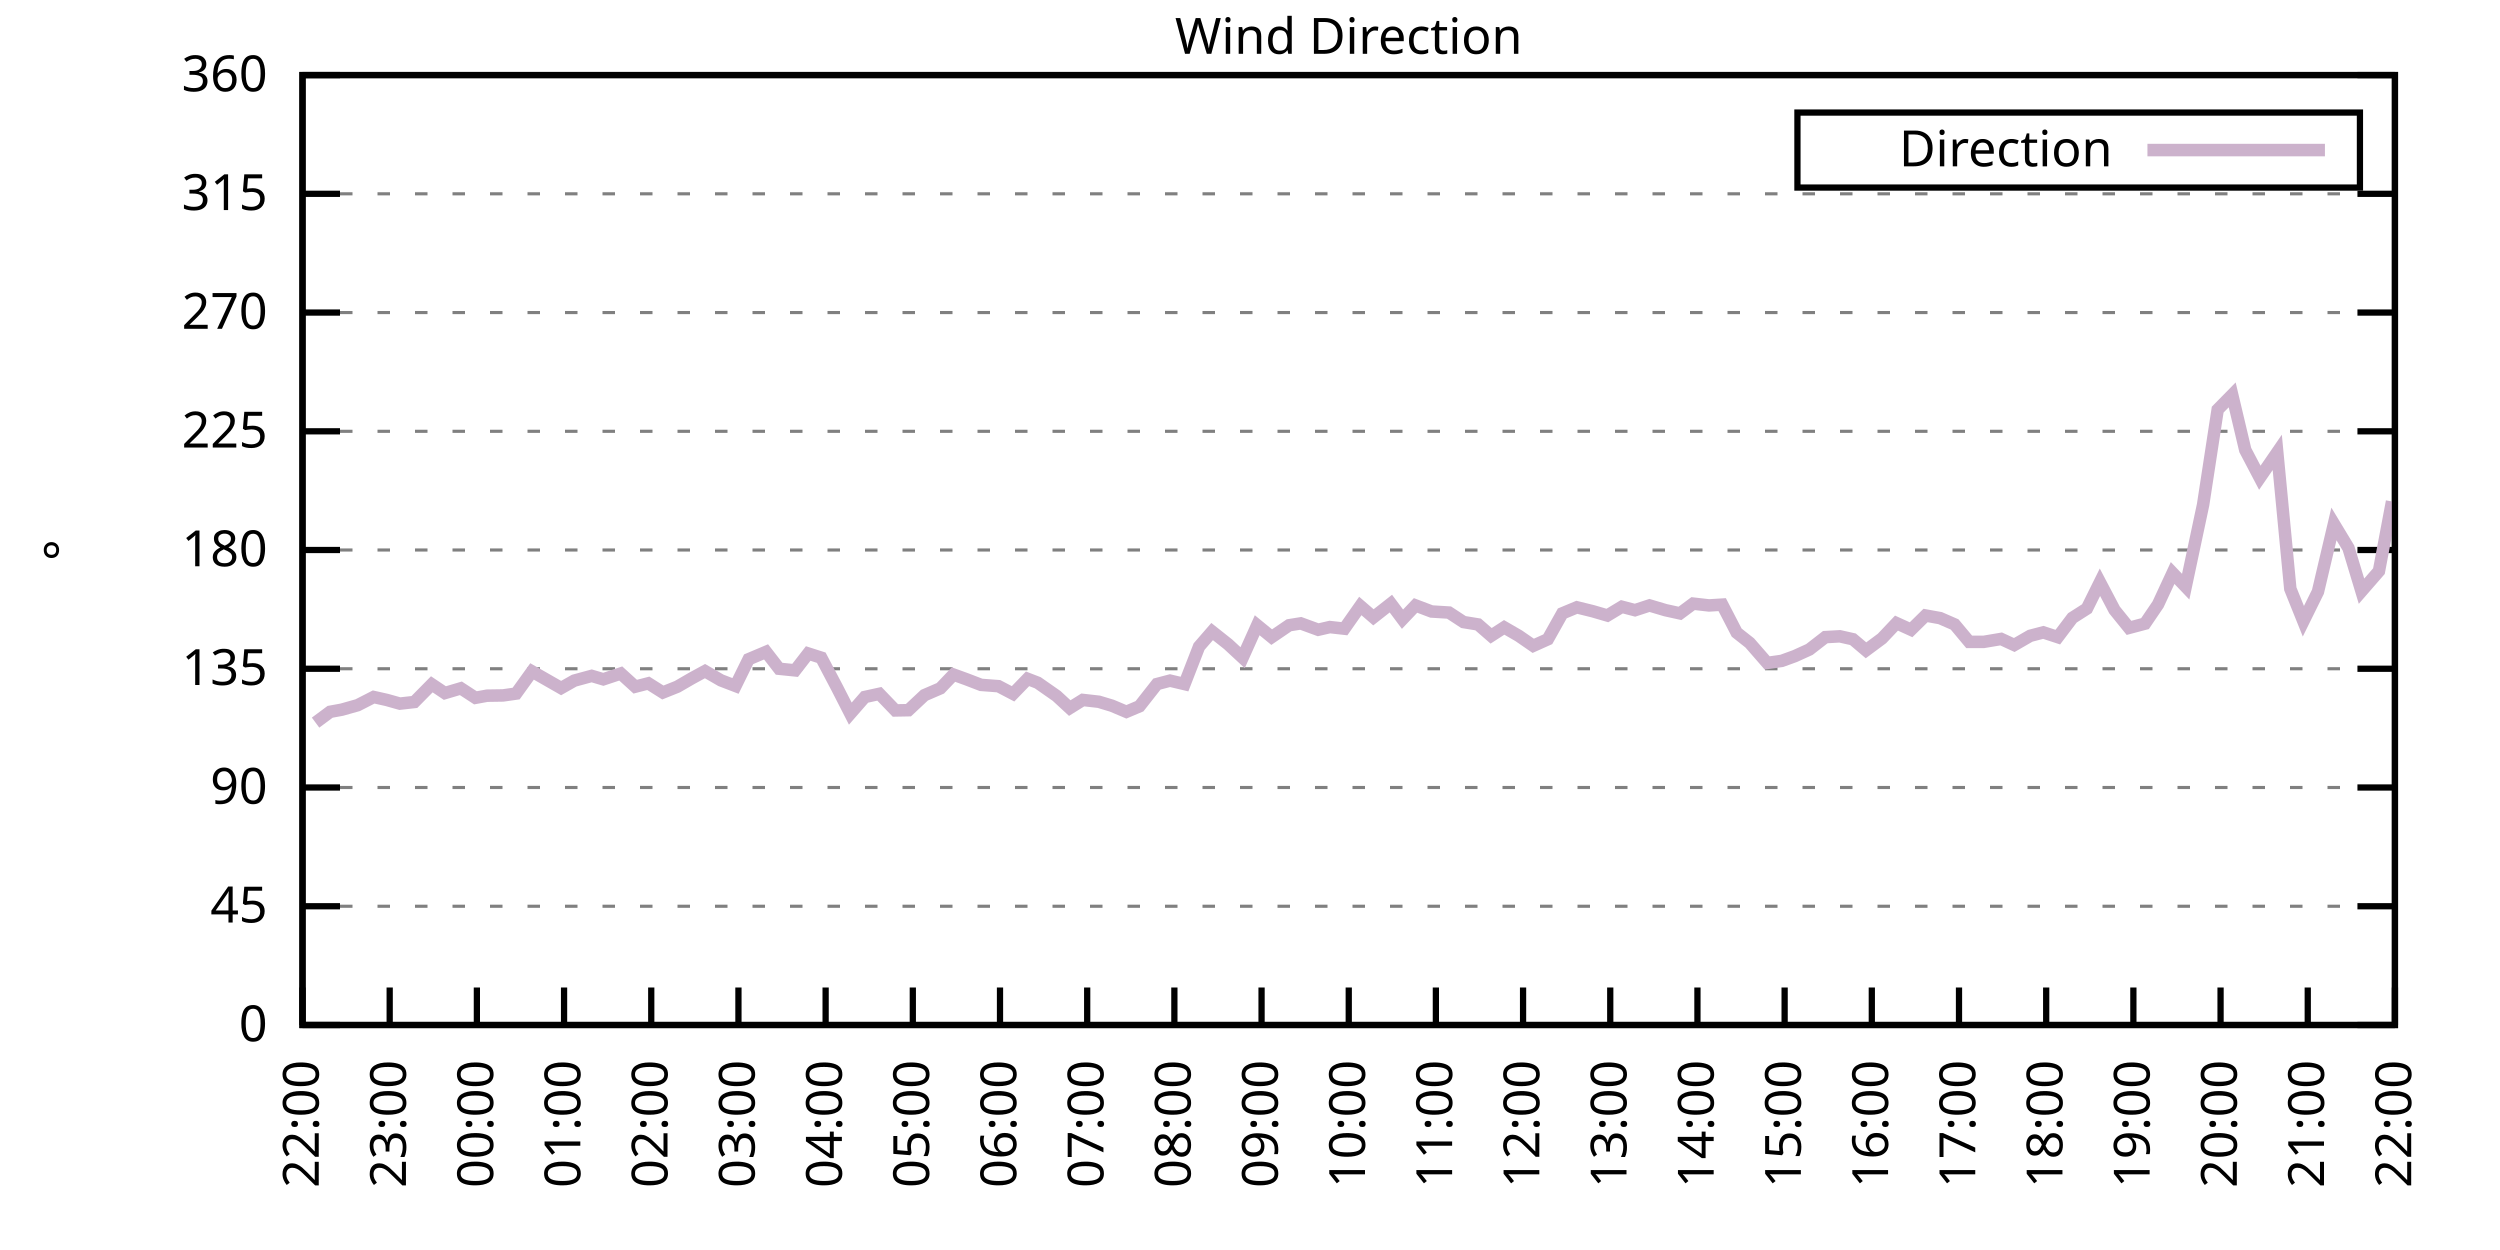
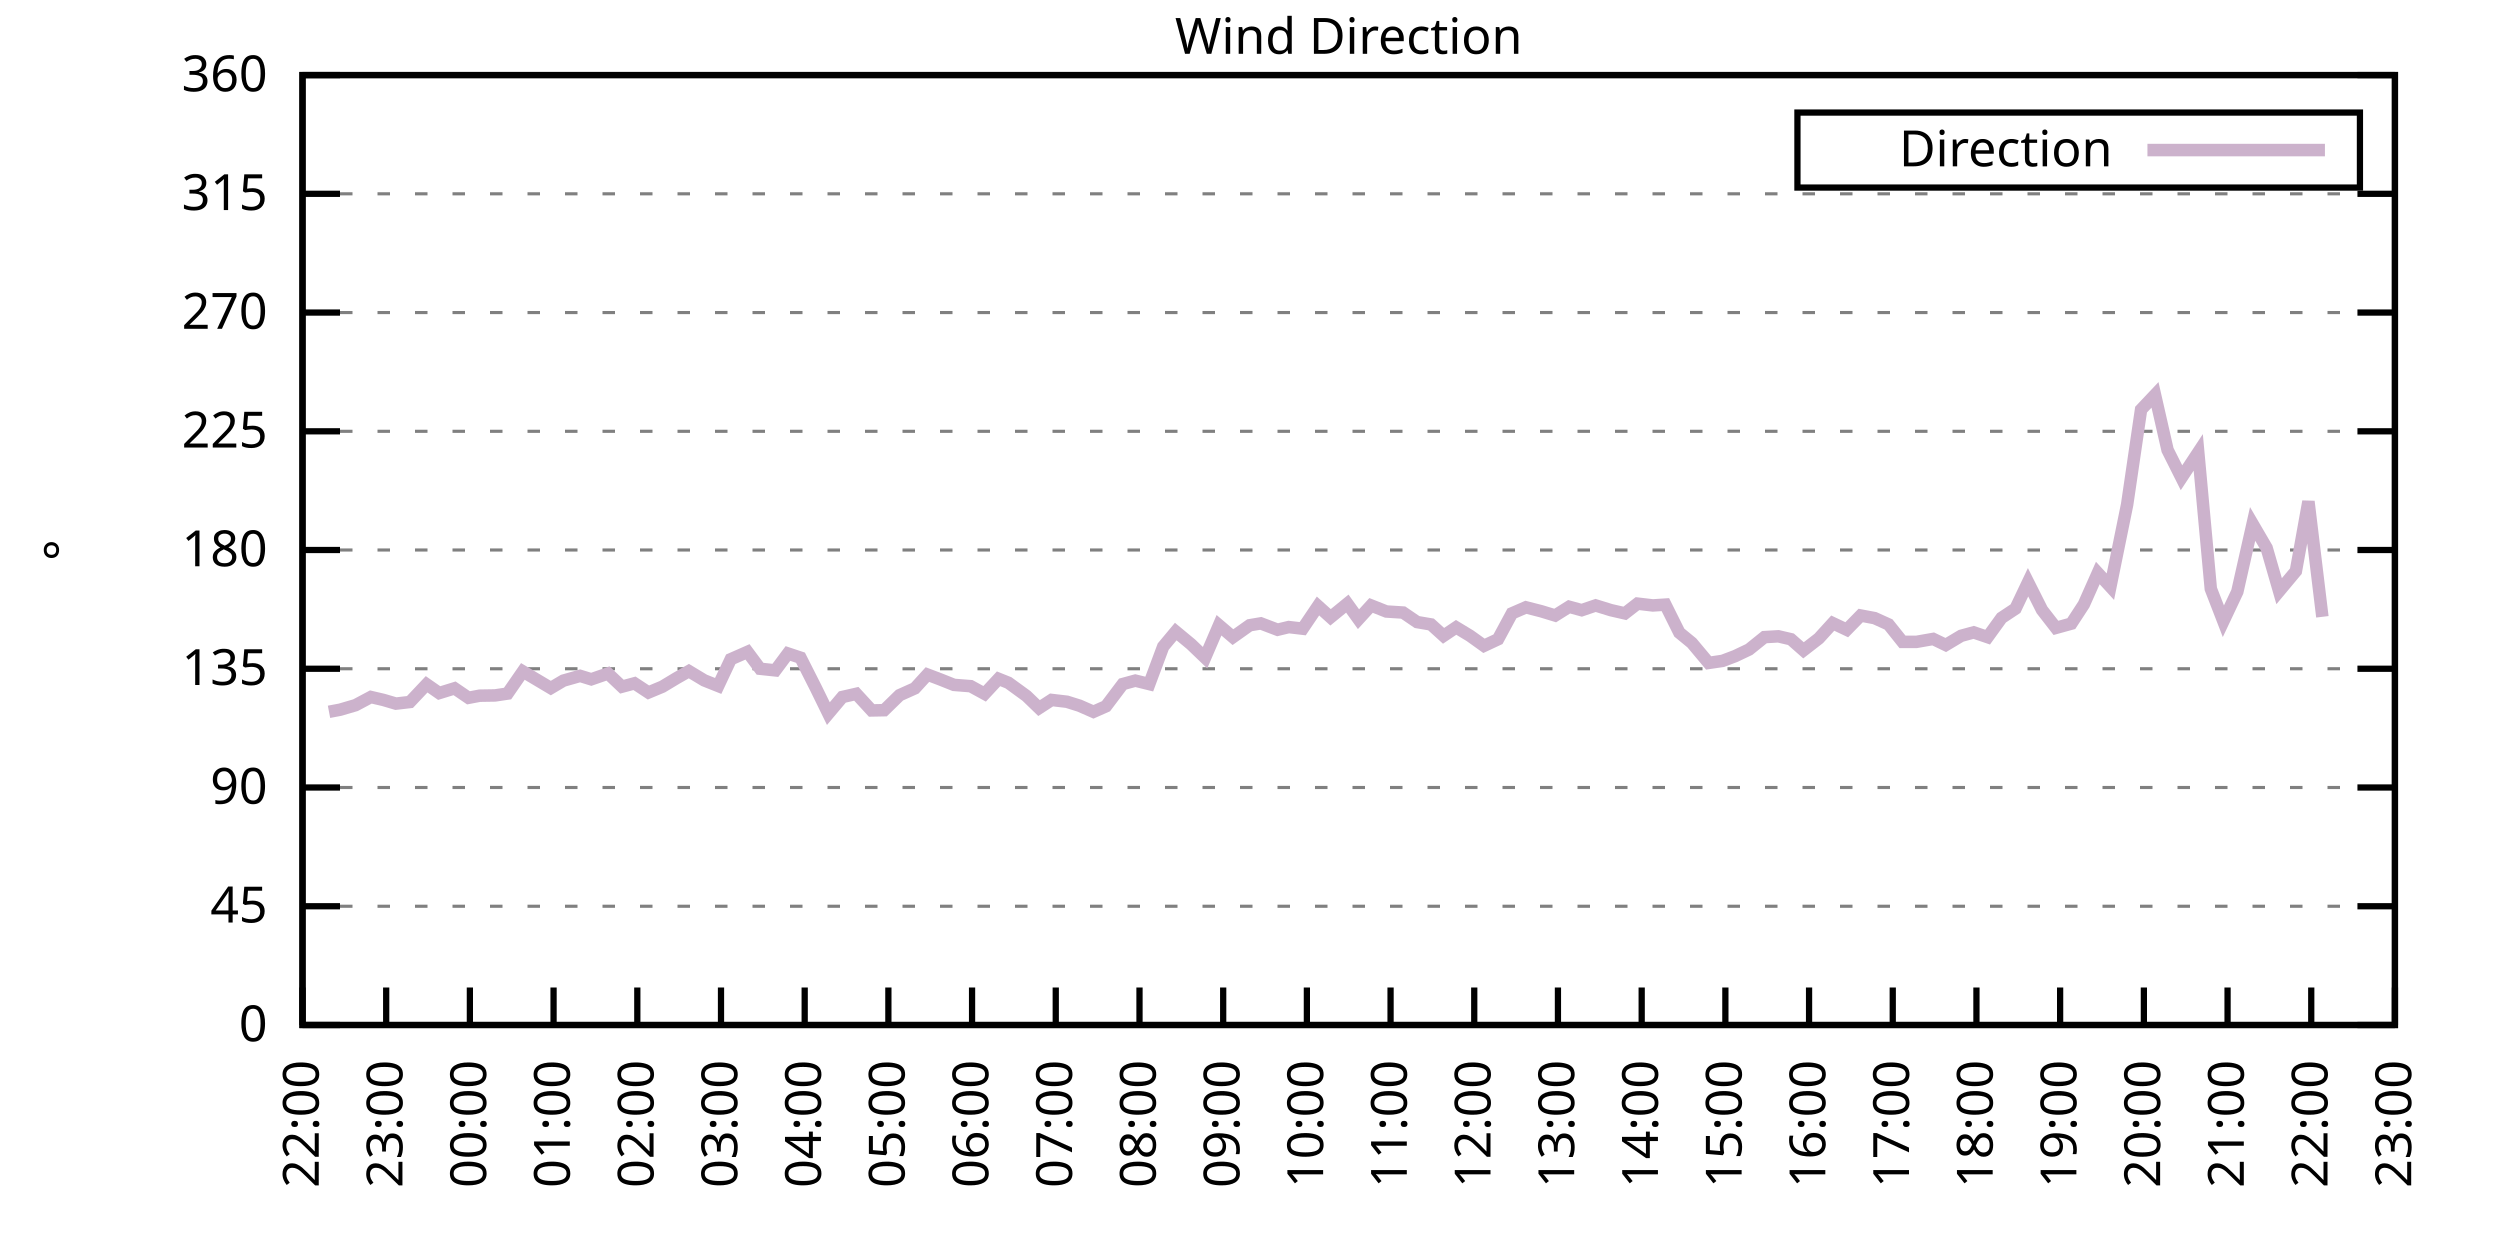
<svg xmlns="http://www.w3.org/2000/svg" xmlns:xlink="http://www.w3.org/1999/xlink" width="400" height="200" viewBox="0 0 400 200">
  <g id="gnuplot_canvas">
    <rect x="0" y="0" width="400" height="200" fill="none" />
    <defs>
      <circle id="gpDot" r="0.5" stroke-width="0.5" stroke="currentColor" />
      <path id="gpPt0" stroke-width="0.333" stroke="currentColor" d="M-1,0 h2 M0,-1 v2" />
      <path id="gpPt1" stroke-width="0.333" stroke="currentColor" d="M-1,-1 L1,1 M1,-1 L-1,1" />
      <path id="gpPt2" stroke-width="0.333" stroke="currentColor" d="M-1,0 L1,0 M0,-1 L0,1 M-1,-1 L1,1 M-1,1 L1,-1" />
      <rect id="gpPt3" stroke-width="0.333" stroke="currentColor" x="-1" y="-1" width="2" height="2" />
      <rect id="gpPt4" stroke-width="0.333" stroke="currentColor" fill="currentColor" x="-1" y="-1" width="2" height="2" />
      <circle id="gpPt5" stroke-width="0.333" stroke="currentColor" cx="0" cy="0" r="1" />
      <use xlink:href="#gpPt5" id="gpPt6" fill="currentColor" stroke="none" />
      <path id="gpPt7" stroke-width="0.333" stroke="currentColor" d="M0,-1.33 L-1.33,0.67 L1.33,0.67 z" />
      <use xlink:href="#gpPt7" id="gpPt8" fill="currentColor" stroke="none" />
      <use xlink:href="#gpPt7" id="gpPt9" stroke="currentColor" transform="rotate(180)" />
      <use xlink:href="#gpPt9" id="gpPt10" fill="currentColor" stroke="none" />
      <use xlink:href="#gpPt3" id="gpPt11" stroke="currentColor" transform="rotate(45)" />
      <use xlink:href="#gpPt11" id="gpPt12" fill="currentColor" stroke="none" />
      <path id="gpPt13" stroke-width="0.333" stroke="currentColor" d="M0,1.330 L1.265,0.411 L0.782,-1.067 L-0.782,-1.076 L-1.265,0.411 z" />
      <use xlink:href="#gpPt13" id="gpPt14" fill="currentColor" stroke="none" />
      <filter id="textbox" filterUnits="objectBoundingBox" x="0" y="0" height="1" width="1">
        <feFlood flood-color="white" flood-opacity="1" result="bgnd" />
        <feComposite in="SourceGraphic" in2="bgnd" operator="atop" />
      </filter>
      <filter id="greybox" filterUnits="objectBoundingBox" x="0" y="0" height="1" width="1">
        <feFlood flood-color="lightgrey" flood-opacity="1" result="grey" />
        <feComposite in="SourceGraphic" in2="grey" operator="atop" />
      </filter>
    </defs>
    <g fill="none" color="white" stroke="currentColor" stroke-width="1.00" stroke-linecap="butt" stroke-linejoin="miter">
</g>
    <g fill="none" color="black" stroke="currentColor" stroke-width="1.00" stroke-linecap="butt" stroke-linejoin="miter">
      <g stroke="none" shape-rendering="crispEdges">
        <polygon fill="rgb(255, 255, 255)" points="48.40,164.00 383.18,164.00 383.18,12.02 48.40,12.02 " />
      </g>
    </g>
    <g fill="none" color="black" stroke="currentColor" stroke-width="1.00" stroke-linecap="butt" stroke-linejoin="miter">
</g>
    <g fill="none" color="black" stroke="black" stroke-width="0.50" stroke-linecap="butt" stroke-linejoin="miter">
</g>
    <g fill="none" color="gray" stroke="currentColor" stroke-width="0.50" stroke-linecap="butt" stroke-linejoin="miter">
      <path stroke="gray" stroke-dasharray="2,4" class="gridline" d="M48.40,164.00 L383.19,164.00  " />
    </g>
    <g fill="none" color="gray" stroke="gray" stroke-width="1.00" stroke-linecap="butt" stroke-linejoin="miter">
</g>
    <g fill="none" color="black" stroke="currentColor" stroke-width="1.00" stroke-linecap="butt" stroke-linejoin="miter">
      <path stroke="black" d="M48.40,164.00 L54.40,164.00 M383.19,164.00 L377.19,164.00  " />
      <g transform="translate(42.80,166.60)" stroke="none" fill="black" font-family="Sans" font-size="8.00" text-anchor="end">
        <text>
          <tspan font-family="Sans"> 0</tspan>
        </text>
      </g>
    </g>
    <g fill="none" color="black" stroke="currentColor" stroke-width="1.00" stroke-linecap="butt" stroke-linejoin="miter">
</g>
    <g fill="none" color="black" stroke="black" stroke-width="0.50" stroke-linecap="butt" stroke-linejoin="miter">
</g>
    <g fill="none" color="gray" stroke="currentColor" stroke-width="0.50" stroke-linecap="butt" stroke-linejoin="miter">
      <path stroke="gray" stroke-dasharray="2,4" class="gridline" d="M48.40,145.00 L383.19,145.00  " />
    </g>
    <g fill="none" color="gray" stroke="gray" stroke-width="1.00" stroke-linecap="butt" stroke-linejoin="miter">
</g>
    <g fill="none" color="black" stroke="currentColor" stroke-width="1.00" stroke-linecap="butt" stroke-linejoin="miter">
      <path stroke="black" d="M48.40,145.00 L54.40,145.00 M383.19,145.00 L377.19,145.00  " />
      <g transform="translate(42.80,147.60)" stroke="none" fill="black" font-family="Sans" font-size="8.00" text-anchor="end">
        <text>
          <tspan font-family="Sans"> 45</tspan>
        </text>
      </g>
    </g>
    <g fill="none" color="black" stroke="currentColor" stroke-width="1.00" stroke-linecap="butt" stroke-linejoin="miter">
</g>
    <g fill="none" color="black" stroke="black" stroke-width="0.50" stroke-linecap="butt" stroke-linejoin="miter">
</g>
    <g fill="none" color="gray" stroke="currentColor" stroke-width="0.50" stroke-linecap="butt" stroke-linejoin="miter">
      <path stroke="gray" stroke-dasharray="2,4" class="gridline" d="M48.40,126.00 L383.19,126.00  " />
    </g>
    <g fill="none" color="gray" stroke="gray" stroke-width="1.00" stroke-linecap="butt" stroke-linejoin="miter">
</g>
    <g fill="none" color="black" stroke="currentColor" stroke-width="1.00" stroke-linecap="butt" stroke-linejoin="miter">
      <path stroke="black" d="M48.40,126.00 L54.40,126.00 M383.19,126.00 L377.19,126.00  " />
      <g transform="translate(42.80,128.60)" stroke="none" fill="black" font-family="Sans" font-size="8.00" text-anchor="end">
        <text>
          <tspan font-family="Sans"> 90</tspan>
        </text>
      </g>
    </g>
    <g fill="none" color="black" stroke="currentColor" stroke-width="1.00" stroke-linecap="butt" stroke-linejoin="miter">
</g>
    <g fill="none" color="black" stroke="black" stroke-width="0.50" stroke-linecap="butt" stroke-linejoin="miter">
</g>
    <g fill="none" color="gray" stroke="currentColor" stroke-width="0.50" stroke-linecap="butt" stroke-linejoin="miter">
      <path stroke="gray" stroke-dasharray="2,4" class="gridline" d="M48.40,107.00 L383.19,107.00  " />
    </g>
    <g fill="none" color="gray" stroke="gray" stroke-width="1.00" stroke-linecap="butt" stroke-linejoin="miter">
</g>
    <g fill="none" color="black" stroke="currentColor" stroke-width="1.00" stroke-linecap="butt" stroke-linejoin="miter">
      <path stroke="black" d="M48.40,107.00 L54.40,107.00 M383.19,107.00 L377.19,107.00  " />
      <g transform="translate(42.80,109.60)" stroke="none" fill="black" font-family="Sans" font-size="8.00" text-anchor="end">
        <text>
          <tspan font-family="Sans"> 135</tspan>
        </text>
      </g>
    </g>
    <g fill="none" color="black" stroke="currentColor" stroke-width="1.00" stroke-linecap="butt" stroke-linejoin="miter">
</g>
    <g fill="none" color="black" stroke="black" stroke-width="0.50" stroke-linecap="butt" stroke-linejoin="miter">
</g>
    <g fill="none" color="gray" stroke="currentColor" stroke-width="0.50" stroke-linecap="butt" stroke-linejoin="miter">
      <path stroke="gray" stroke-dasharray="2,4" class="gridline" d="M48.40,88.00 L383.19,88.00  " />
    </g>
    <g fill="none" color="gray" stroke="gray" stroke-width="1.00" stroke-linecap="butt" stroke-linejoin="miter">
</g>
    <g fill="none" color="black" stroke="currentColor" stroke-width="1.00" stroke-linecap="butt" stroke-linejoin="miter">
      <path stroke="black" d="M48.40,88.00 L54.40,88.00 M383.19,88.00 L377.19,88.00  " />
      <g transform="translate(42.80,90.60)" stroke="none" fill="black" font-family="Sans" font-size="8.00" text-anchor="end">
        <text>
          <tspan font-family="Sans"> 180</tspan>
        </text>
      </g>
    </g>
    <g fill="none" color="black" stroke="currentColor" stroke-width="1.00" stroke-linecap="butt" stroke-linejoin="miter">
</g>
    <g fill="none" color="black" stroke="black" stroke-width="0.50" stroke-linecap="butt" stroke-linejoin="miter">
</g>
    <g fill="none" color="gray" stroke="currentColor" stroke-width="0.50" stroke-linecap="butt" stroke-linejoin="miter">
      <path stroke="gray" stroke-dasharray="2,4" class="gridline" d="M48.40,69.01 L383.19,69.01  " />
    </g>
    <g fill="none" color="gray" stroke="gray" stroke-width="1.00" stroke-linecap="butt" stroke-linejoin="miter">
</g>
    <g fill="none" color="black" stroke="currentColor" stroke-width="1.00" stroke-linecap="butt" stroke-linejoin="miter">
      <path stroke="black" d="M48.40,69.01 L54.40,69.01 M383.19,69.01 L377.19,69.01  " />
      <g transform="translate(42.80,71.61)" stroke="none" fill="black" font-family="Sans" font-size="8.00" text-anchor="end">
        <text>
          <tspan font-family="Sans"> 225</tspan>
        </text>
      </g>
    </g>
    <g fill="none" color="black" stroke="currentColor" stroke-width="1.00" stroke-linecap="butt" stroke-linejoin="miter">
</g>
    <g fill="none" color="black" stroke="black" stroke-width="0.50" stroke-linecap="butt" stroke-linejoin="miter">
</g>
    <g fill="none" color="gray" stroke="currentColor" stroke-width="0.50" stroke-linecap="butt" stroke-linejoin="miter">
      <path stroke="gray" stroke-dasharray="2,4" class="gridline" d="M48.40,50.01 L383.19,50.01  " />
    </g>
    <g fill="none" color="gray" stroke="gray" stroke-width="1.00" stroke-linecap="butt" stroke-linejoin="miter">
</g>
    <g fill="none" color="black" stroke="currentColor" stroke-width="1.00" stroke-linecap="butt" stroke-linejoin="miter">
      <path stroke="black" d="M48.40,50.01 L54.40,50.01 M383.19,50.01 L377.19,50.01  " />
      <g transform="translate(42.80,52.61)" stroke="none" fill="black" font-family="Sans" font-size="8.00" text-anchor="end">
        <text>
          <tspan font-family="Sans"> 270</tspan>
        </text>
      </g>
    </g>
    <g fill="none" color="black" stroke="currentColor" stroke-width="1.00" stroke-linecap="butt" stroke-linejoin="miter">
</g>
    <g fill="none" color="black" stroke="black" stroke-width="0.50" stroke-linecap="butt" stroke-linejoin="miter">
</g>
    <g fill="none" color="gray" stroke="currentColor" stroke-width="0.50" stroke-linecap="butt" stroke-linejoin="miter">
      <path stroke="gray" stroke-dasharray="2,4" class="gridline" d="M48.40,31.01 L383.19,31.01  " />
    </g>
    <g fill="none" color="gray" stroke="gray" stroke-width="1.00" stroke-linecap="butt" stroke-linejoin="miter">
</g>
    <g fill="none" color="black" stroke="currentColor" stroke-width="1.00" stroke-linecap="butt" stroke-linejoin="miter">
      <path stroke="black" d="M48.40,31.01 L54.40,31.01 M383.19,31.01 L377.19,31.01  " />
      <g transform="translate(42.80,33.61)" stroke="none" fill="black" font-family="Sans" font-size="8.00" text-anchor="end">
        <text>
          <tspan font-family="Sans"> 315</tspan>
        </text>
      </g>
    </g>
    <g fill="none" color="black" stroke="currentColor" stroke-width="1.00" stroke-linecap="butt" stroke-linejoin="miter">
</g>
    <g fill="none" color="black" stroke="black" stroke-width="0.50" stroke-linecap="butt" stroke-linejoin="miter">
</g>
    <g fill="none" color="gray" stroke="currentColor" stroke-width="0.50" stroke-linecap="butt" stroke-linejoin="miter">
      <path stroke="gray" stroke-dasharray="2,4" class="gridline" d="M48.40,12.01 L383.19,12.01  " />
    </g>
    <g fill="none" color="gray" stroke="gray" stroke-width="1.00" stroke-linecap="butt" stroke-linejoin="miter">
</g>
    <g fill="none" color="black" stroke="currentColor" stroke-width="1.00" stroke-linecap="butt" stroke-linejoin="miter">
      <path stroke="black" d="M48.40,12.01 L54.40,12.01 M383.19,12.01 L377.19,12.01  " />
      <g transform="translate(42.80,14.61)" stroke="none" fill="black" font-family="Sans" font-size="8.00" text-anchor="end">
        <text>
          <tspan font-family="Sans"> 360</tspan>
        </text>
      </g>
    </g>
    <g fill="none" color="black" stroke="currentColor" stroke-width="1.00" stroke-linecap="butt" stroke-linejoin="miter">
      <path stroke="black" d="M48.40,164.00 L48.40,158.00  " />
      <g transform="translate(51.00,169.60) rotate(270.00)" stroke="none" fill="black" font-family="Sans" font-size="8.00" text-anchor="end">
        <text>
          <tspan font-family="Sans">22:00</tspan>
        </text>
      </g>
    </g>
    <g fill="none" color="black" stroke="currentColor" stroke-width="1.00" stroke-linecap="butt" stroke-linejoin="miter">
-       <path stroke="black" d="M62.35,164.00 L62.35,158.00  " />
-       <g transform="translate(64.95,169.60) rotate(270.00)" stroke="none" fill="black" font-family="Sans" font-size="8.00" text-anchor="end">
+       <path stroke="black" d="M61.79,164.00 L61.79,158.00  " />
+       <g transform="translate(64.39,169.60) rotate(270.00)" stroke="none" fill="black" font-family="Sans" font-size="8.00" text-anchor="end">
        <text>
          <tspan font-family="Sans">23:00</tspan>
        </text>
      </g>
    </g>
    <g fill="none" color="black" stroke="currentColor" stroke-width="1.00" stroke-linecap="butt" stroke-linejoin="miter">
-       <path stroke="black" d="M76.30,164.00 L76.30,158.00  " />
-       <g transform="translate(78.90,169.60) rotate(270.00)" stroke="none" fill="black" font-family="Sans" font-size="8.00" text-anchor="end">
+       <path stroke="black" d="M75.18,164.00 L75.18,158.00  " />
+       <g transform="translate(77.78,169.60) rotate(270.00)" stroke="none" fill="black" font-family="Sans" font-size="8.00" text-anchor="end">
        <text>
          <tspan font-family="Sans">00:00</tspan>
        </text>
      </g>
    </g>
    <g fill="none" color="black" stroke="currentColor" stroke-width="1.00" stroke-linecap="butt" stroke-linejoin="miter">
-       <path stroke="black" d="M90.25,164.00 L90.25,158.00  " />
-       <g transform="translate(92.85,169.60) rotate(270.00)" stroke="none" fill="black" font-family="Sans" font-size="8.00" text-anchor="end">
+       <path stroke="black" d="M88.57,164.00 L88.57,158.00  " />
+       <g transform="translate(91.17,169.60) rotate(270.00)" stroke="none" fill="black" font-family="Sans" font-size="8.00" text-anchor="end">
        <text>
          <tspan font-family="Sans">01:00</tspan>
        </text>
      </g>
    </g>
    <g fill="none" color="black" stroke="currentColor" stroke-width="1.00" stroke-linecap="butt" stroke-linejoin="miter">
-       <path stroke="black" d="M104.20,164.00 L104.20,158.00  " />
-       <g transform="translate(106.80,169.60) rotate(270.00)" stroke="none" fill="black" font-family="Sans" font-size="8.00" text-anchor="end">
+       <path stroke="black" d="M101.97,164.00 L101.97,158.00  " />
+       <g transform="translate(104.57,169.60) rotate(270.00)" stroke="none" fill="black" font-family="Sans" font-size="8.00" text-anchor="end">
        <text>
          <tspan font-family="Sans">02:00</tspan>
        </text>
      </g>
    </g>
    <g fill="none" color="black" stroke="currentColor" stroke-width="1.00" stroke-linecap="butt" stroke-linejoin="miter">
-       <path stroke="black" d="M118.15,164.00 L118.15,158.00  " />
-       <g transform="translate(120.75,169.60) rotate(270.00)" stroke="none" fill="black" font-family="Sans" font-size="8.00" text-anchor="end">
+       <path stroke="black" d="M115.36,164.00 L115.36,158.00  " />
+       <g transform="translate(117.96,169.60) rotate(270.00)" stroke="none" fill="black" font-family="Sans" font-size="8.00" text-anchor="end">
        <text>
          <tspan font-family="Sans">03:00</tspan>
        </text>
      </g>
    </g>
    <g fill="none" color="black" stroke="currentColor" stroke-width="1.00" stroke-linecap="butt" stroke-linejoin="miter">
-       <path stroke="black" d="M132.10,164.00 L132.10,158.00  " />
-       <g transform="translate(134.70,169.60) rotate(270.00)" stroke="none" fill="black" font-family="Sans" font-size="8.00" text-anchor="end">
+       <path stroke="black" d="M128.75,164.00 L128.75,158.00  " />
+       <g transform="translate(131.35,169.60) rotate(270.00)" stroke="none" fill="black" font-family="Sans" font-size="8.00" text-anchor="end">
        <text>
          <tspan font-family="Sans">04:00</tspan>
        </text>
      </g>
    </g>
    <g fill="none" color="black" stroke="currentColor" stroke-width="1.00" stroke-linecap="butt" stroke-linejoin="miter">
-       <path stroke="black" d="M146.05,164.00 L146.05,158.00  " />
-       <g transform="translate(148.65,169.60) rotate(270.00)" stroke="none" fill="black" font-family="Sans" font-size="8.00" text-anchor="end">
+       <path stroke="black" d="M142.14,164.00 L142.14,158.00  " />
+       <g transform="translate(144.74,169.60) rotate(270.00)" stroke="none" fill="black" font-family="Sans" font-size="8.00" text-anchor="end">
        <text>
          <tspan font-family="Sans">05:00</tspan>
        </text>
      </g>
    </g>
    <g fill="none" color="black" stroke="currentColor" stroke-width="1.00" stroke-linecap="butt" stroke-linejoin="miter">
-       <path stroke="black" d="M160.00,164.00 L160.00,158.00  " />
-       <g transform="translate(162.60,169.60) rotate(270.00)" stroke="none" fill="black" font-family="Sans" font-size="8.00" text-anchor="end">
+       <path stroke="black" d="M155.53,164.00 L155.53,158.00  " />
+       <g transform="translate(158.13,169.60) rotate(270.00)" stroke="none" fill="black" font-family="Sans" font-size="8.00" text-anchor="end">
        <text>
          <tspan font-family="Sans">06:00</tspan>
        </text>
      </g>
    </g>
    <g fill="none" color="black" stroke="currentColor" stroke-width="1.00" stroke-linecap="butt" stroke-linejoin="miter">
-       <path stroke="black" d="M173.95,164.00 L173.95,158.00  " />
-       <g transform="translate(176.55,169.60) rotate(270.00)" stroke="none" fill="black" font-family="Sans" font-size="8.00" text-anchor="end">
+       <path stroke="black" d="M168.92,164.00 L168.92,158.00  " />
+       <g transform="translate(171.52,169.60) rotate(270.00)" stroke="none" fill="black" font-family="Sans" font-size="8.00" text-anchor="end">
        <text>
          <tspan font-family="Sans">07:00</tspan>
        </text>
      </g>
    </g>
    <g fill="none" color="black" stroke="currentColor" stroke-width="1.00" stroke-linecap="butt" stroke-linejoin="miter">
-       <path stroke="black" d="M187.90,164.00 L187.90,158.00  " />
-       <g transform="translate(190.50,169.60) rotate(270.00)" stroke="none" fill="black" font-family="Sans" font-size="8.00" text-anchor="end">
+       <path stroke="black" d="M182.32,164.00 L182.32,158.00  " />
+       <g transform="translate(184.92,169.60) rotate(270.00)" stroke="none" fill="black" font-family="Sans" font-size="8.00" text-anchor="end">
        <text>
          <tspan font-family="Sans">08:00</tspan>
        </text>
      </g>
    </g>
    <g fill="none" color="black" stroke="currentColor" stroke-width="1.00" stroke-linecap="butt" stroke-linejoin="miter">
-       <path stroke="black" d="M201.85,164.00 L201.85,158.00  " />
-       <g transform="translate(204.45,169.60) rotate(270.00)" stroke="none" fill="black" font-family="Sans" font-size="8.00" text-anchor="end">
+       <path stroke="black" d="M195.71,164.00 L195.71,158.00  " />
+       <g transform="translate(198.31,169.60) rotate(270.00)" stroke="none" fill="black" font-family="Sans" font-size="8.00" text-anchor="end">
        <text>
          <tspan font-family="Sans">09:00</tspan>
        </text>
      </g>
    </g>
    <g fill="none" color="black" stroke="currentColor" stroke-width="1.00" stroke-linecap="butt" stroke-linejoin="miter">
-       <path stroke="black" d="M215.80,164.00 L215.80,158.00  " />
-       <g transform="translate(218.40,169.60) rotate(270.00)" stroke="none" fill="black" font-family="Sans" font-size="8.00" text-anchor="end">
+       <path stroke="black" d="M209.10,164.00 L209.10,158.00  " />
+       <g transform="translate(211.70,169.60) rotate(270.00)" stroke="none" fill="black" font-family="Sans" font-size="8.00" text-anchor="end">
        <text>
          <tspan font-family="Sans">10:00</tspan>
        </text>
      </g>
    </g>
    <g fill="none" color="black" stroke="currentColor" stroke-width="1.00" stroke-linecap="butt" stroke-linejoin="miter">
-       <path stroke="black" d="M229.74,164.00 L229.74,158.00  " />
-       <g transform="translate(232.34,169.60) rotate(270.00)" stroke="none" fill="black" font-family="Sans" font-size="8.00" text-anchor="end">
+       <path stroke="black" d="M222.49,164.00 L222.49,158.00  " />
+       <g transform="translate(225.09,169.60) rotate(270.00)" stroke="none" fill="black" font-family="Sans" font-size="8.00" text-anchor="end">
        <text>
          <tspan font-family="Sans">11:00</tspan>
        </text>
      </g>
    </g>
    <g fill="none" color="black" stroke="currentColor" stroke-width="1.00" stroke-linecap="butt" stroke-linejoin="miter">
-       <path stroke="black" d="M243.69,164.00 L243.69,158.00  " />
-       <g transform="translate(246.29,169.60) rotate(270.00)" stroke="none" fill="black" font-family="Sans" font-size="8.00" text-anchor="end">
+       <path stroke="black" d="M235.88,164.00 L235.88,158.00  " />
+       <g transform="translate(238.48,169.60) rotate(270.00)" stroke="none" fill="black" font-family="Sans" font-size="8.00" text-anchor="end">
        <text>
          <tspan font-family="Sans">12:00</tspan>
        </text>
      </g>
    </g>
    <g fill="none" color="black" stroke="currentColor" stroke-width="1.00" stroke-linecap="butt" stroke-linejoin="miter">
-       <path stroke="black" d="M257.64,164.00 L257.64,158.00  " />
-       <g transform="translate(260.24,169.60) rotate(270.00)" stroke="none" fill="black" font-family="Sans" font-size="8.00" text-anchor="end">
+       <path stroke="black" d="M249.27,164.00 L249.27,158.00  " />
+       <g transform="translate(251.87,169.60) rotate(270.00)" stroke="none" fill="black" font-family="Sans" font-size="8.00" text-anchor="end">
        <text>
          <tspan font-family="Sans">13:00</tspan>
        </text>
      </g>
    </g>
    <g fill="none" color="black" stroke="currentColor" stroke-width="1.00" stroke-linecap="butt" stroke-linejoin="miter">
-       <path stroke="black" d="M271.59,164.00 L271.59,158.00  " />
-       <g transform="translate(274.19,169.60) rotate(270.00)" stroke="none" fill="black" font-family="Sans" font-size="8.00" text-anchor="end">
+       <path stroke="black" d="M262.67,164.00 L262.67,158.00  " />
+       <g transform="translate(265.27,169.60) rotate(270.00)" stroke="none" fill="black" font-family="Sans" font-size="8.00" text-anchor="end">
        <text>
          <tspan font-family="Sans">14:00</tspan>
        </text>
      </g>
    </g>
    <g fill="none" color="black" stroke="currentColor" stroke-width="1.00" stroke-linecap="butt" stroke-linejoin="miter">
-       <path stroke="black" d="M285.54,164.00 L285.54,158.00  " />
-       <g transform="translate(288.14,169.60) rotate(270.00)" stroke="none" fill="black" font-family="Sans" font-size="8.00" text-anchor="end">
+       <path stroke="black" d="M276.06,164.00 L276.06,158.00  " />
+       <g transform="translate(278.66,169.60) rotate(270.00)" stroke="none" fill="black" font-family="Sans" font-size="8.00" text-anchor="end">
        <text>
          <tspan font-family="Sans">15:00</tspan>
        </text>
      </g>
    </g>
    <g fill="none" color="black" stroke="currentColor" stroke-width="1.00" stroke-linecap="butt" stroke-linejoin="miter">
-       <path stroke="black" d="M299.49,164.00 L299.49,158.00  " />
-       <g transform="translate(302.09,169.60) rotate(270.00)" stroke="none" fill="black" font-family="Sans" font-size="8.00" text-anchor="end">
+       <path stroke="black" d="M289.45,164.00 L289.45,158.00  " />
+       <g transform="translate(292.05,169.60) rotate(270.00)" stroke="none" fill="black" font-family="Sans" font-size="8.00" text-anchor="end">
        <text>
          <tspan font-family="Sans">16:00</tspan>
        </text>
      </g>
    </g>
    <g fill="none" color="black" stroke="currentColor" stroke-width="1.00" stroke-linecap="butt" stroke-linejoin="miter">
-       <path stroke="black" d="M313.44,164.00 L313.44,158.00  " />
-       <g transform="translate(316.04,169.60) rotate(270.00)" stroke="none" fill="black" font-family="Sans" font-size="8.00" text-anchor="end">
+       <path stroke="black" d="M302.84,164.00 L302.84,158.00  " />
+       <g transform="translate(305.44,169.60) rotate(270.00)" stroke="none" fill="black" font-family="Sans" font-size="8.00" text-anchor="end">
        <text>
          <tspan font-family="Sans">17:00</tspan>
        </text>
      </g>
    </g>
    <g fill="none" color="black" stroke="currentColor" stroke-width="1.00" stroke-linecap="butt" stroke-linejoin="miter">
-       <path stroke="black" d="M327.39,164.00 L327.39,158.00  " />
-       <g transform="translate(329.99,169.60) rotate(270.00)" stroke="none" fill="black" font-family="Sans" font-size="8.00" text-anchor="end">
+       <path stroke="black" d="M316.23,164.00 L316.23,158.00  " />
+       <g transform="translate(318.83,169.60) rotate(270.00)" stroke="none" fill="black" font-family="Sans" font-size="8.00" text-anchor="end">
        <text>
          <tspan font-family="Sans">18:00</tspan>
        </text>
      </g>
    </g>
    <g fill="none" color="black" stroke="currentColor" stroke-width="1.00" stroke-linecap="butt" stroke-linejoin="miter">
-       <path stroke="black" d="M341.34,164.00 L341.34,158.00  " />
-       <g transform="translate(343.94,169.60) rotate(270.00)" stroke="none" fill="black" font-family="Sans" font-size="8.00" text-anchor="end">
+       <path stroke="black" d="M329.62,164.00 L329.62,158.00  " />
+       <g transform="translate(332.22,169.60) rotate(270.00)" stroke="none" fill="black" font-family="Sans" font-size="8.00" text-anchor="end">
        <text>
          <tspan font-family="Sans">19:00</tspan>
        </text>
      </g>
    </g>
    <g fill="none" color="black" stroke="currentColor" stroke-width="1.00" stroke-linecap="butt" stroke-linejoin="miter">
-       <path stroke="black" d="M355.29,164.00 L355.29,158.00  " />
-       <g transform="translate(357.89,169.60) rotate(270.00)" stroke="none" fill="black" font-family="Sans" font-size="8.00" text-anchor="end">
+       <path stroke="black" d="M343.02,164.00 L343.02,158.00  " />
+       <g transform="translate(345.62,169.60) rotate(270.00)" stroke="none" fill="black" font-family="Sans" font-size="8.00" text-anchor="end">
        <text>
          <tspan font-family="Sans">20:00</tspan>
        </text>
      </g>
    </g>
    <g fill="none" color="black" stroke="currentColor" stroke-width="1.00" stroke-linecap="butt" stroke-linejoin="miter">
-       <path stroke="black" d="M369.24,164.00 L369.24,158.00  " />
-       <g transform="translate(371.84,169.60) rotate(270.00)" stroke="none" fill="black" font-family="Sans" font-size="8.00" text-anchor="end">
+       <path stroke="black" d="M356.41,164.00 L356.41,158.00  " />
+       <g transform="translate(359.01,169.60) rotate(270.00)" stroke="none" fill="black" font-family="Sans" font-size="8.00" text-anchor="end">
        <text>
          <tspan font-family="Sans">21:00</tspan>
+         </text>
+       </g>
+     </g>
+     <g fill="none" color="black" stroke="currentColor" stroke-width="1.00" stroke-linecap="butt" stroke-linejoin="miter">
+       <path stroke="black" d="M369.80,164.00 L369.80,158.00  " />
+       <g transform="translate(372.40,169.60) rotate(270.00)" stroke="none" fill="black" font-family="Sans" font-size="8.00" text-anchor="end">
+         <text>
+           <tspan font-family="Sans">22:00</tspan>
        </text>
      </g>
    </g>
    <g fill="none" color="black" stroke="currentColor" stroke-width="1.00" stroke-linecap="butt" stroke-linejoin="miter">
      <path stroke="black" d="M383.19,164.00 L383.19,158.00  " />
      <g transform="translate(385.79,169.60) rotate(270.00)" stroke="none" fill="black" font-family="Sans" font-size="8.00" text-anchor="end">
        <text>
-           <tspan font-family="Sans">22:00</tspan>
+           <tspan font-family="Sans">23:00</tspan>
        </text>
      </g>
    </g>
    <g fill="none" color="black" stroke="currentColor" stroke-width="1.00" stroke-linecap="butt" stroke-linejoin="miter">
</g>
    <g fill="none" color="black" stroke="currentColor" stroke-width="1.00" stroke-linecap="butt" stroke-linejoin="miter">
      <path stroke="black" d="M48.40,12.01 L48.40,164.00 L383.19,164.00 L383.19,12.01 L48.40,12.01 Z  " />
    </g>
    <g fill="none" color="black" stroke="currentColor" stroke-width="1.00" stroke-linecap="butt" stroke-linejoin="miter">
</g>
    <g fill="none" color="black" stroke="currentColor" stroke-width="1.00" stroke-linecap="butt" stroke-linejoin="miter">
      <path stroke="black" d="M287.59,30.01 L287.59,18.01 L377.59,18.01 L377.59,30.01 L287.59,30.01 Z  " />
    </g>
    <g id="Wind_direction_plot_1">
      <g fill="none" color="white" stroke="black" stroke-width="2.00" stroke-linecap="butt" stroke-linejoin="miter">
</g>
      <g fill="none" color="black" stroke="currentColor" stroke-width="2.00" stroke-linecap="butt" stroke-linejoin="miter">
        <g transform="translate(337.99,26.61)" stroke="none" fill="black" font-family="Sans" font-size="8.00" text-anchor="end">
          <text>
            <tspan font-family="Sans">Direction</tspan>
          </text>
        </g>
      </g>
      <g fill="none" color="black" stroke="currentColor" stroke-width="2.00" stroke-linecap="butt" stroke-linejoin="miter">
-         <path stroke="rgb(204, 178, 204)" d="M343.59,24.01 L371.99,24.01 M50.49,115.62 L52.82,113.89 L54.68,113.55 L57.23,112.83 L59.79,111.52 L61.88,111.99   L63.98,112.58 L66.30,112.32 L69.09,109.49 L71.18,110.89 L73.74,110.13 L76.07,111.65 L77.93,111.31 L80.48,111.27   L82.58,110.97 L85.13,107.43 L89.78,110.09 L91.88,108.90 L94.67,108.14 L96.53,108.69 L99.32,107.76 L101.64,109.87   L103.73,109.33 L106.06,110.80 L108.38,109.87 L110.71,108.52 L112.80,107.38 L115.36,108.86 L117.68,109.75 L119.78,105.48   L122.57,104.30 L124.66,107.00 L127.22,107.26 L129.31,104.56 L131.40,105.23 L133.96,110.09 L136.05,114.18 L138.37,111.52   L140.70,111.01 L143.26,113.67 L145.35,113.63 L147.91,111.23 L150.46,110.13 L152.56,107.93 L154.65,108.69 L156.97,109.58   L159.76,109.79 L162.09,111.01 L164.41,108.61 L166.04,109.24 L169.06,111.35 L171.16,113.29 L173.25,111.99 L175.81,112.28   L177.90,112.91 L180.22,113.89 L182.32,113.00 L185.11,109.45 L187.20,108.90 L189.52,109.45 L191.85,103.46 L193.94,101.05   L196.50,103.08 L198.82,105.23 L201.15,100.04 L203.47,101.94 L206.26,100.04 L208.12,99.74 L210.91,100.76 L212.77,100.33   L215.10,100.59 L217.65,96.96 L219.75,98.77 L222.54,96.58 L224.40,99.07 L226.49,96.87 L229.05,97.84 L231.84,98.01   L234.16,99.53 L236.49,99.91 L238.58,101.73 L240.67,100.38 L243.00,101.73 L245.32,103.33 L247.65,102.28 L249.97,98.14   L252.30,97.17 L254.85,97.80 L257.18,98.48 L259.50,97.08 L261.60,97.63 L263.92,96.87 L266.48,97.63 L268.80,98.14   L270.90,96.58 L273.45,96.87 L275.55,96.74 L277.87,101.22 L279.96,102.87 L282.75,106.07 L285.08,105.74 L287.17,104.98   L289.50,103.92 L292.05,101.94 L294.38,101.81 L296.47,102.28 L298.56,104.05 L301.12,102.15 L303.44,99.70 L305.77,100.76   L308.09,98.48 L310.42,98.90 L312.74,99.91 L315.07,102.70 L317.39,102.70 L320.18,102.23 L322.28,103.20 L324.83,101.73   L326.93,101.18 L329.25,101.94 L331.58,98.86 L333.90,97.38 L335.99,93.16 L338.32,97.59 L340.64,100.46 L343.20,99.78   L345.29,96.70 L347.62,91.68 L349.71,93.87 L352.50,80.74 L354.83,65.54 L357.15,63.18 L359.24,72.00 L361.57,76.44   L364.36,72.38 L366.45,94.21 L368.54,99.40 L370.87,94.68 L373.43,83.83 L375.75,87.67 L377.84,94.59 L380.63,91.38   L382.73,80.24  " />
+         <path stroke="rgb(204, 178, 204)" d="M343.59,24.01 L371.99,24.01 M52.64,113.89 L54.43,113.55 L56.88,112.83 L59.34,111.52 L61.35,111.99 L63.35,112.58   L65.59,112.32 L68.26,109.49 L70.27,110.89 L72.73,110.13 L74.96,111.65 L76.75,111.31 L79.20,111.27 L81.21,110.97   L83.66,107.43 L88.13,110.09 L90.14,108.90 L92.82,108.14 L94.60,108.69 L97.28,107.76 L99.51,109.87 L101.52,109.33   L103.75,110.80 L105.98,109.87 L108.22,108.52 L110.22,107.38 L112.68,108.86 L114.91,109.75 L116.92,105.48 L119.60,104.30   L121.61,107.00 L124.06,107.26 L126.07,104.56 L128.08,105.23 L130.54,110.09 L132.54,114.18 L134.78,111.52 L137.01,111.01   L139.46,113.67 L141.47,113.63 L143.93,111.23 L146.38,110.13 L148.39,107.93 L150.40,108.69 L152.63,109.58 L155.31,109.79   L157.54,111.01 L159.77,108.61 L161.34,109.24 L164.24,111.35 L166.25,113.29 L168.25,111.99 L170.71,112.28 L172.72,112.91   L174.95,113.89 L176.96,113.00 L179.64,109.45 L181.65,108.90 L183.88,109.45 L186.11,103.46 L188.12,101.05 L190.57,103.08   L192.81,105.23 L195.04,100.04 L197.27,101.94 L199.95,100.04 L201.73,99.74 L204.41,100.76 L206.20,100.33 L208.43,100.59   L210.88,96.96 L212.89,98.77 L215.57,96.58 L217.36,99.07 L219.37,96.87 L221.82,97.84 L224.50,98.01 L226.73,99.53   L228.96,99.91 L230.97,101.73 L232.98,100.38 L235.21,101.73 L237.44,103.33 L239.68,102.28 L241.91,98.14 L244.14,97.17   L246.60,97.80 L248.83,98.48 L251.06,97.08 L253.07,97.63 L255.30,96.87 L257.76,97.63 L259.99,98.14 L262.00,96.58   L264.45,96.87 L266.46,96.74 L268.69,101.22 L270.70,102.87 L273.38,106.07 L275.61,105.74 L277.62,104.98 L279.85,103.92   L282.31,101.94 L284.54,101.81 L286.55,102.28 L288.56,104.05 L291.01,102.15 L293.24,99.70 L295.48,100.76 L297.71,98.48   L299.94,98.90 L302.17,99.91 L304.40,102.70 L306.63,102.70 L309.31,102.23 L311.32,103.20 L313.78,101.73 L315.79,101.18   L318.02,101.94 L320.25,98.86 L322.48,97.38 L324.49,93.16 L326.72,97.59 L328.95,100.46 L331.41,99.78 L333.42,96.70   L335.65,91.68 L337.66,93.87 L340.34,80.74 L342.57,65.54 L344.80,63.18 L346.81,72.00 L349.04,76.44 L351.72,72.38   L353.73,94.21 L355.74,99.40 L357.97,94.68 L360.42,83.83 L362.66,87.67 L364.66,94.59 L367.34,91.38 L369.35,80.24   L371.58,98.69  " />
      </g>
    </g>
    <g fill="none" color="black" stroke="currentColor" stroke-width="2.00" stroke-linecap="butt" stroke-linejoin="miter">
</g>
    <g fill="none" color="black" stroke="black" stroke-width="1.00" stroke-linecap="butt" stroke-linejoin="miter">
</g>
    <g fill="none" color="black" stroke="currentColor" stroke-width="1.00" stroke-linecap="butt" stroke-linejoin="miter">
      <path stroke="black" d="M48.40,12.01 L48.40,164.00 L383.19,164.00 L383.19,12.01 L48.40,12.01 Z  " />
      <g transform="translate(12.80,88.01) rotate(270.00)" stroke="none" fill="black" font-family="Sans" font-size="8.00" text-anchor="middle">
        <text>
          <tspan font-family="Sans">°</tspan>
        </text>
      </g>
    </g>
    <g fill="none" color="black" stroke="currentColor" stroke-width="1.00" stroke-linecap="butt" stroke-linejoin="miter">
</g>
    <g fill="none" color="black" stroke="currentColor" stroke-width="1.00" stroke-linecap="butt" stroke-linejoin="miter">
      <g transform="translate(215.79,8.61)" stroke="none" fill="black" font-family="Sans" font-size="8.00" text-anchor="middle">
        <text>
          <tspan font-family="Sans">Wind Direction</tspan>
        </text>
      </g>
    </g>
    <g fill="none" color="black" stroke="currentColor" stroke-width="1.00" stroke-linecap="butt" stroke-linejoin="miter">
</g>
  </g>
</svg>
